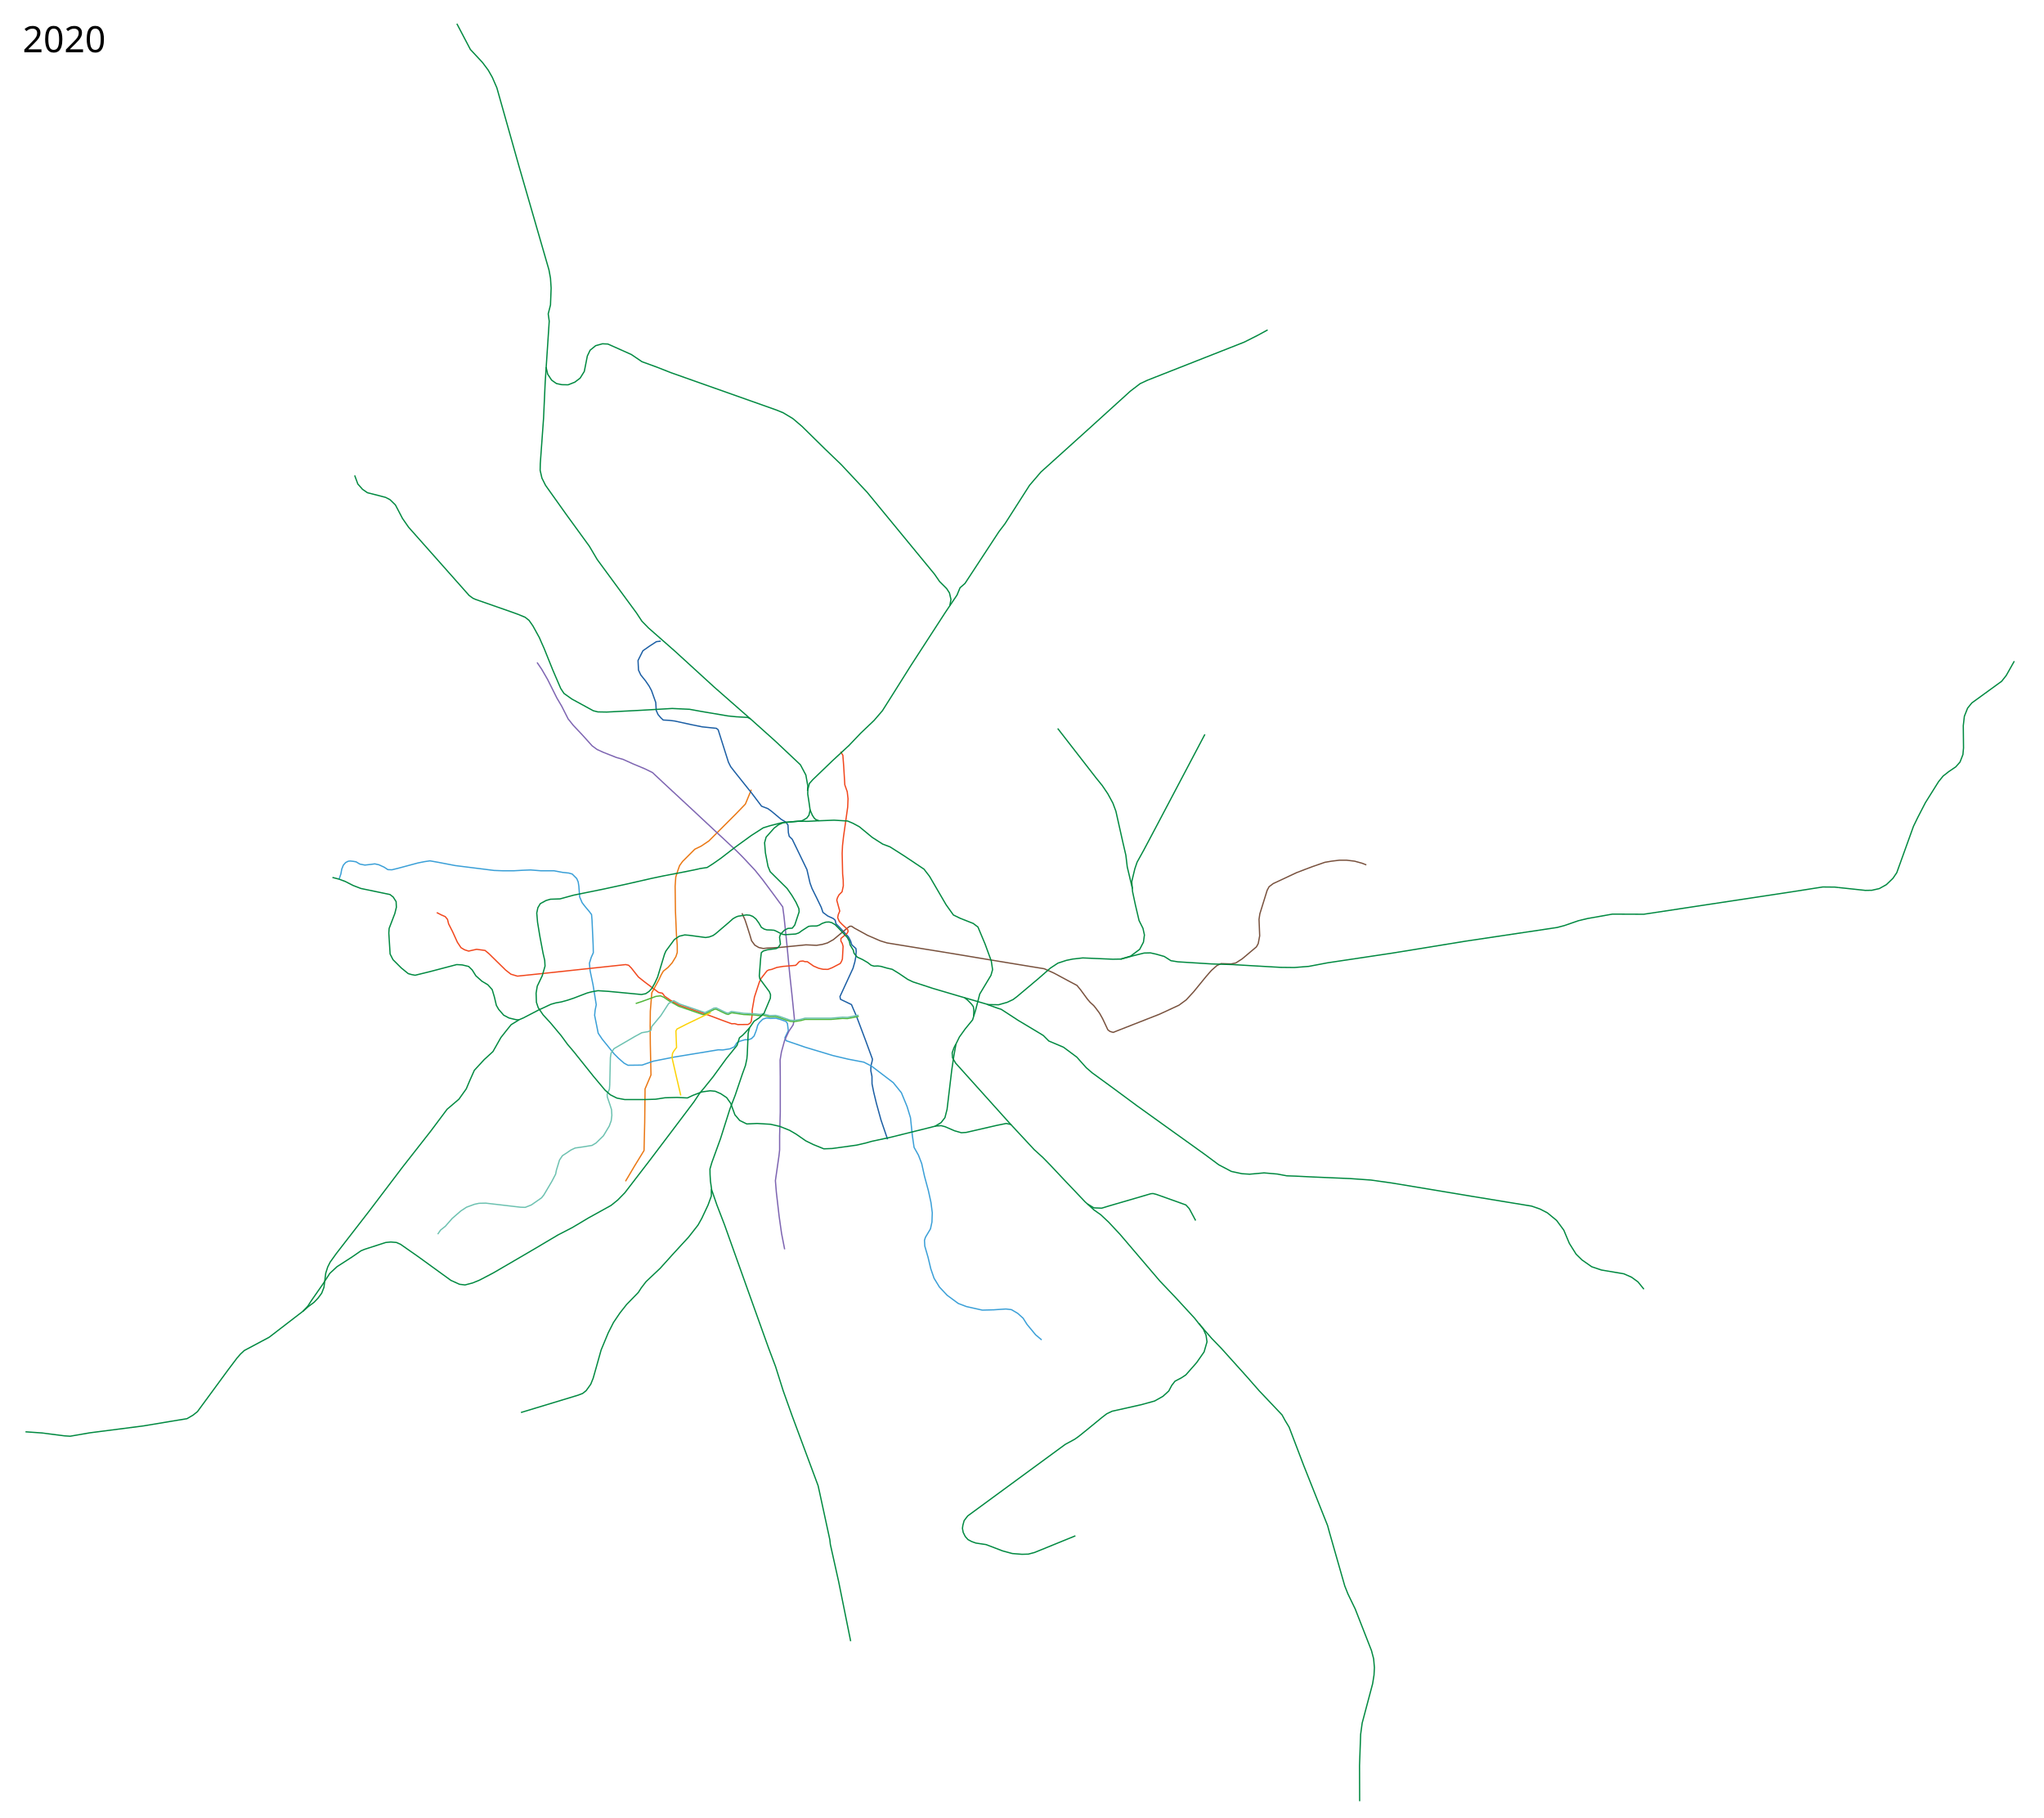
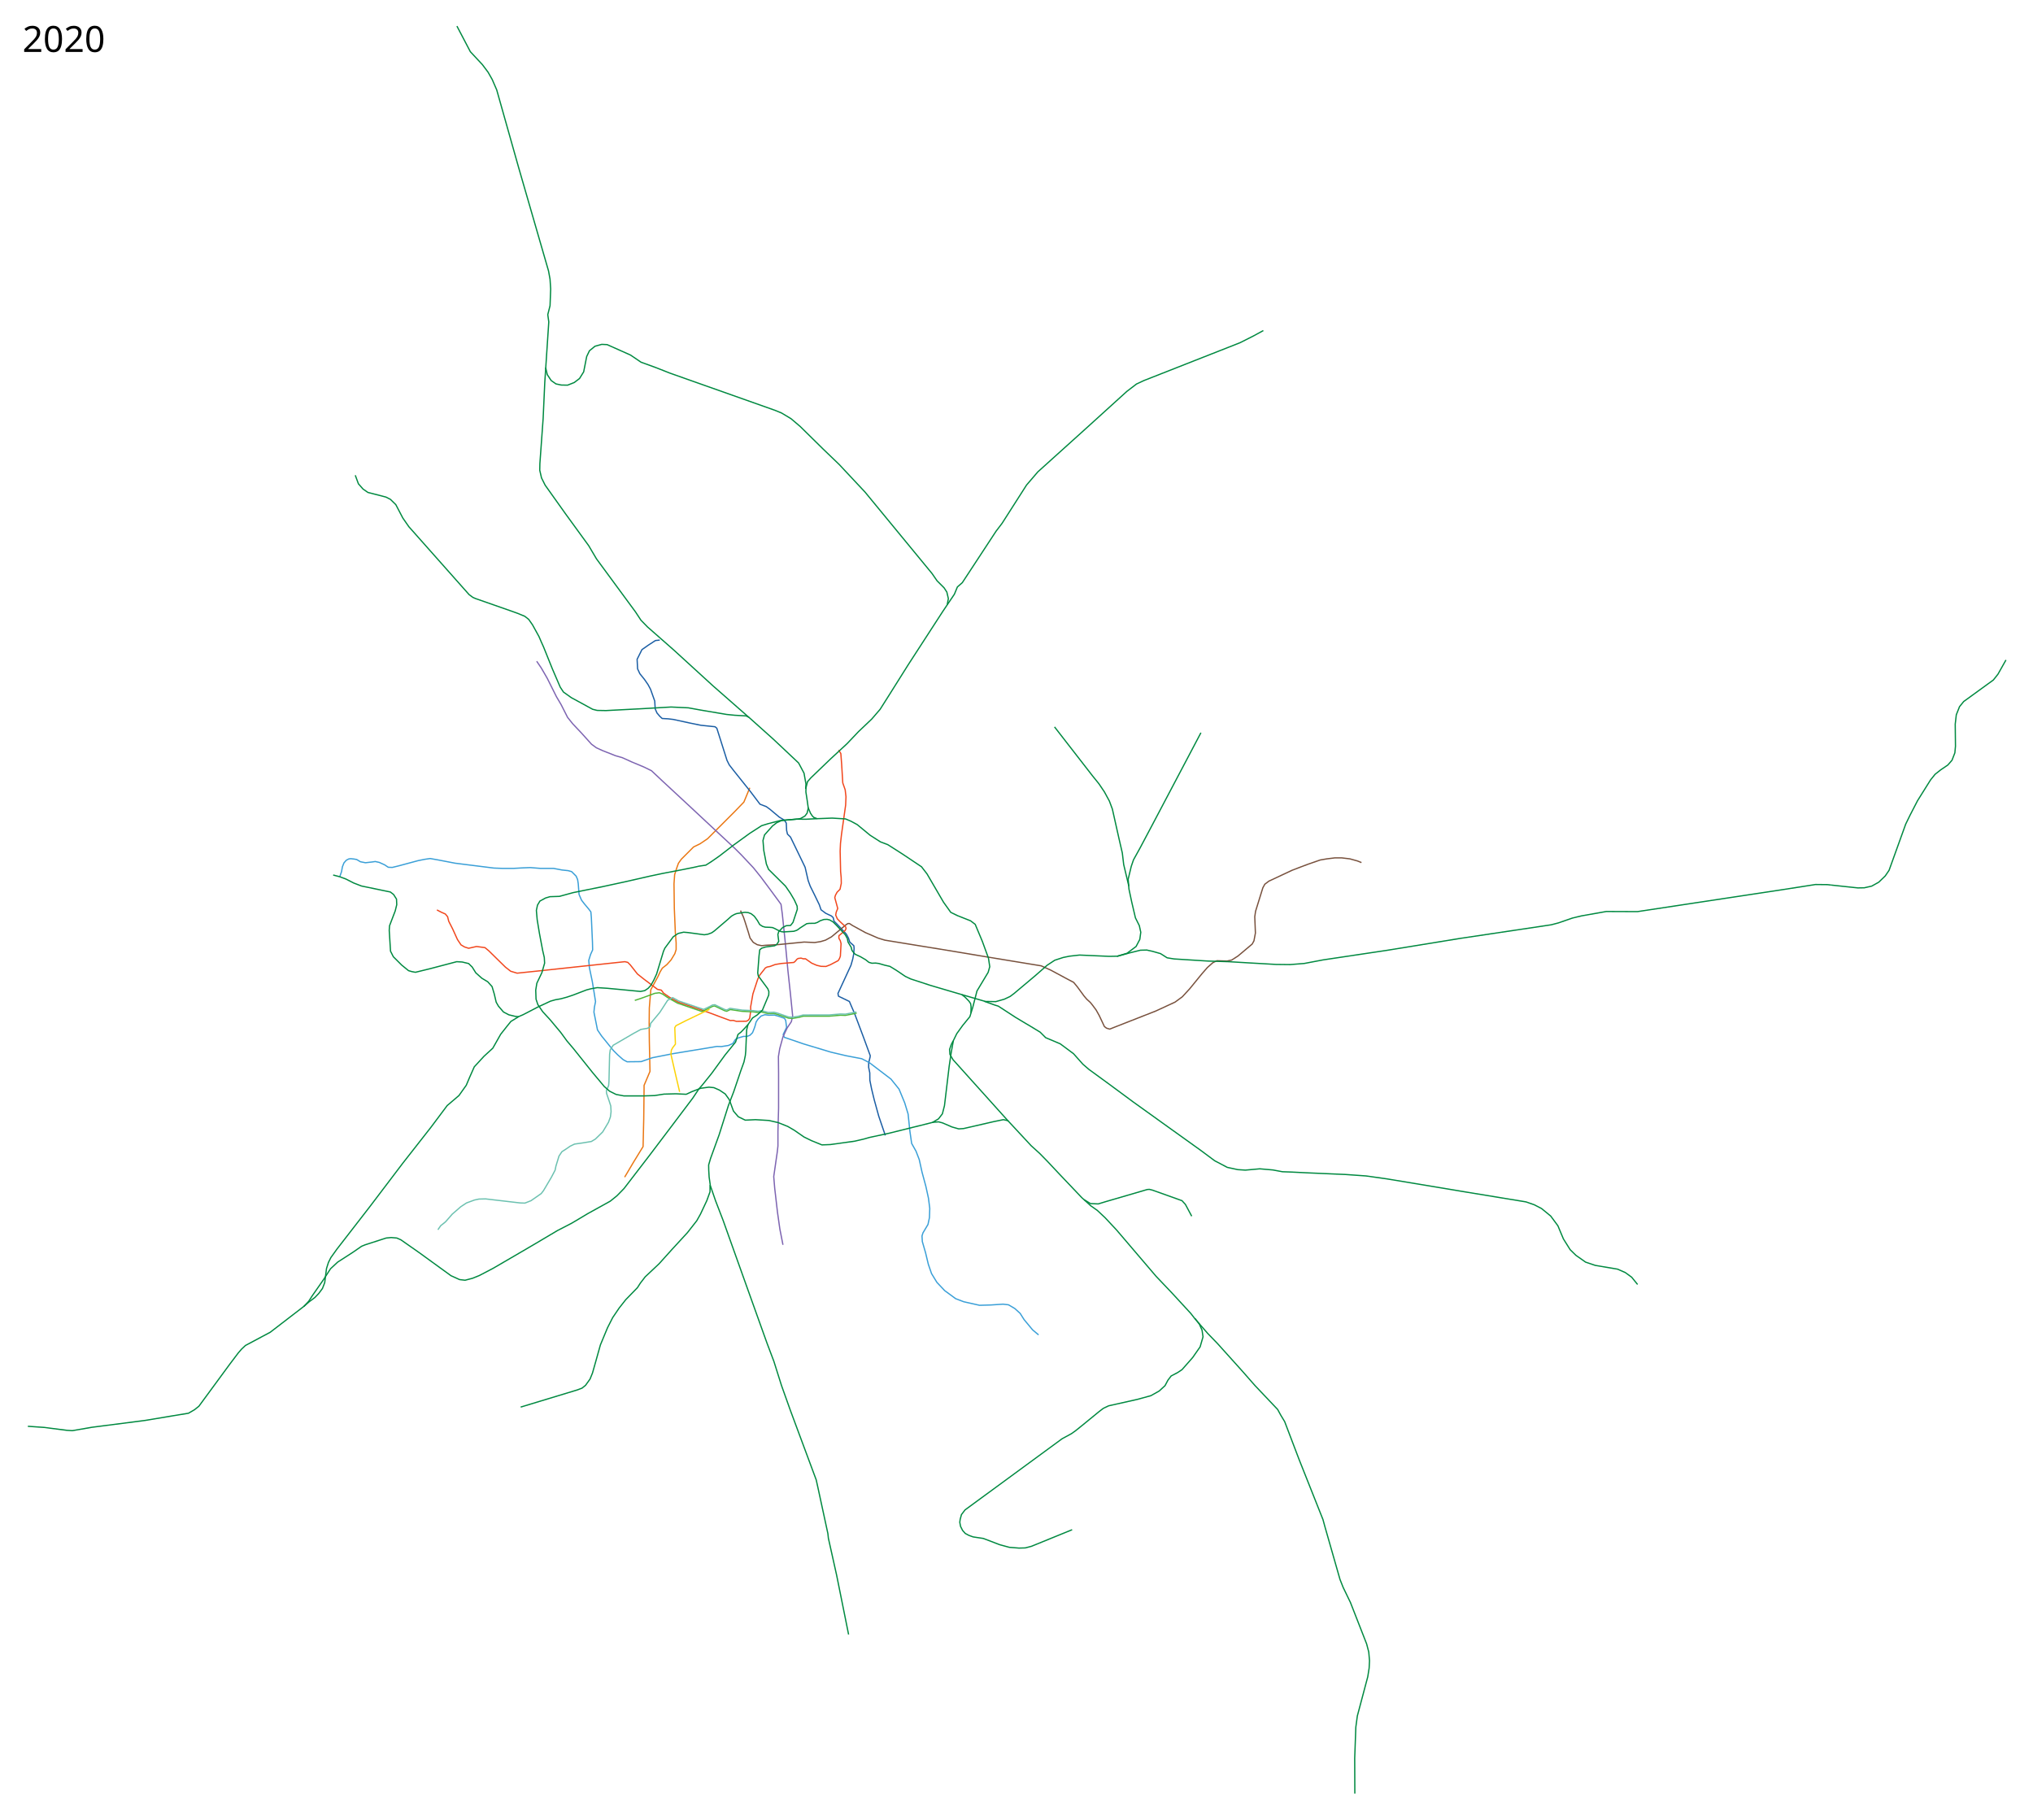
- <svg xmlns="http://www.w3.org/2000/svg" viewBox="-1250, -2500, 8100, 7200" height="7200" width="8100">
+ <svg xmlns="http://www.w3.org/2000/svg" viewBox="-1260, -2510, 8100, 7250" height="7250" width="8100">
  <path d="M1228.781 2179.92l36.088-60.912 37.343-60.928 2.62-110.719 1.31-118.58v-14.413l23.586-55.687-2.62-121.857-.656-70.1.655-60.928 5.897-72.72 28.17-51.757 9.173-19.654 8.516-14.413 18.344-14.413 16.379-18.344 15.068-24.895 5.241-16.379v-26.86l-3.275-43.24-3.931-93.685-1.31-98.271 2.62-36.688 7.862-24.896 7.206-20.309 11.793-16.379 48.48-48.48 25.55-12.448 30.137-20.31 109.409-109.408 35.377-36.688 6.552-15.723 17.034-41.274" fill="none" stroke="#ea7713" stroke-width="5" stroke-linejoin="round" />
  <path d="M1368.578 40.136l-17.394 1.933-27.702 18.038-25.769 18.038-19.326 38.654 1.932 38.009 9.02 19.326 18.682 23.192 14.173 20.615 9.663 18.039 16.75 47.028 1.932 31.567 7.087 16.105 10.952 12.885 9.663 9.019 23.836 1.288 21.26 2.577 65.066 14.173 44.451 9.02 56.048 5.797 7.086 5.798 40.586 128.2 9.02 18.039 18.037 23.192 66.355 83.104 38.01 50.25 25.124 9.663 14.173 10.308 37.884 31.74 20.096 12.067 7.408 11.273 1.447 29.602 3.385 14.528 11.99 11.746 21.51 44.301 36.72 76.018 12.24 53.149 8.053 21.903 17.716 35.755 18.683 38.653 6.764 19.97 19.005 14.174 22.225 10.307 7.271 6.707 3.406 14.313 12.877 12.725 8.511 8.971 7.692 8.195 19.871 21.639 8.509 15.977 5.047 15.494 16.363 14.838.967 10.952-1.61 22.226-3.866 19.97-7.087 24.803-51.749 112.17 2.144 10.877c.644.322 43.485 20.937 43.485 20.937l6.764 16.105 13.53 31.245 35.753 95.023 27.058 73.763-.967 6.765-5.153 20.615-.322 18.682 4.51 22.226.321 29.634 6.765 33.822 10.63 43.807 18.037 65.388 26.091 76.663" fill="none" stroke="#1b5ea4" stroke-width="5" stroke-linejoin="round" />
  <path d="M93.984 982.311l6.764-19.649 3.544-19.326 6.12-15.462 9.34-10.63 9.986-5.153 7.731-.967 12.24 1.289 11.274 1.933 15.14 9.019 19.97 3.865 25.77-2.899 13.206-1.933 16.105 3.544 21.26 9.663 14.495 9.663 16.105.645 23.836-5.798 79.24-21.26 25.769-5.154 21.903-3.22 32.855 5.797 67 12.885 153.969 19.326 34.143 1.289h44.452l34.788-1.933 31.567-1.288 40.586 3.22h52.182l34.143 6.443 24.48 2.577 13.53 3.865 18.038 18.039 5.798 13.528 2.577 16.75 3.22 42.519 9.664 22.547 10.308 13.53 19.326 23.191 7.731 10.308 1.933 21.903 4.51 99.855.643 29.634-8.374 18.682-7.087 23.192 2.577 28.99 11.596 55.403 5.798 35.433 7.086 44.45-4.51 21.905-1.932 19.97 14.173 70.865 16.106 23.836 47.028 57.98 17.394 17.394 21.903 19.327 15.462 8.375 56.047-.645 44.451-15.461 81.817-16.105 175.872-28.99 17.394.644 28.346-4.51 17.394-7.73 10.308-16.106 12.24-6.442 19.97-5.798h14.174l11.596-4.51 10.307-10.307 7.087-18.039 3.22-9.663 3.866-14.817 7.086-10.952 12.885-12.884 14.817-5.154 16.106 1.933 21.903-.645 16.106 4.51 23.836 8.375 5.154 8.375 3.543 27.701-13.529 28.346 4.188 11.274 76.018 26.09 110.068 33.138 60.13 14.195 62.366 11.936 30.279 15.462 86.325 65.71 32.211 39.942 22.548 54.759 13.529 44.451 7.086 68.288 7.087 48.96 17.394 30.923 12.884 33.5 10.952 49.605 15.461 57.336 10.308 47.028 5.154 40.586-1.289 36.72-5.798 27.058-19.97 33.5-3.866 12.24 1.288 22.548 12.885 44.451 10.952 45.74 12.884 37.365 21.26 34.788 30.922 32.855 43.807 32.211 32.211 12.24 63.134 14.173 45.096-1.288 48.316-3.221 21.904 2.577 25.125 14.817 21.259 19.326 15.461 24.48 34.144 41.23 23.836 19.972" fill="none" stroke="#3a9fd7" stroke-width="5" stroke-linejoin="round" />
  <path d="M878.325 124.53l18.038 26.412 23.836 41.23 36.72 73.442 18.683 31.567 25.769 50.893 20.615 25.77 34.144 36.076 40.586 45.095 19.327 14.173 23.836 10.952 52.182 20.615 27.057 7.73 39.942 18.039 46.384 19.326 30.278 14.818 43.163 40.586 97.922 90.835 76.662 71.509 114.028 106.296 27.057 27.058 47.672 50.893 28.99 36.077 43.163 57.98 37.365 50.893 5.154 38.654 10.952 105.008 11.596 122.402 9.663 88.903 9.02 89.547-5.155 23.192-16.427 24.48-17.072 36.076-12.884 47.029-5.154 31.566.644 66.355v139.797l-2.577 92.768v57.335l-2.577 23.192-14.173 98.566 3.866 46.384 10.951 94.701 9.664 68.288 12.24 62.49" fill="none" stroke="#7d64b1" stroke-width="5" stroke-linejoin="round" />
  <path d="M4164.502 926.586l-16.106-6.442-30.278-8.375-32.211-3.866h-27.702l-31.567 3.866-26.413 4.51-48.316 16.75-30.923 11.595-33.5 12.885-92.123 43.162-16.106 12.24-7.73 14.174-28.99 93.412-3.222 21.903 2.577 65.067-5.798 30.922-7.086 12.885-56.692 47.672-25.125 16.106-18.682 3.865-39.942-1.288-16.105 7.73-21.904 19.327-21.903 25.125-48.317 59.268-29.634 32.211-28.99 21.26-76.663 35.432-164.276 64.422-19.327 7.73-12.885-3.865-8.374-6.442-9.664-20.615-10.952-23.192-12.24-21.904-14.817-19.97-8.375-10.308-14.173-12.884-10.951-12.885-26.413-36.076-14.818-18.038-28.023-14.818-63.706-34.215-37.767-16.95-48.838-7.98-160.804-26.421-194.513-32.343-70.607-11.389-148.049-24.143-26.876-8.2-50.565-21.865-51.475-28.243-11.99-7.93h-6.12l-5.799 3.543-5.798 4.51-54.075 45-23.597 13.109-20.26 5.958-23.119 3.576-41.71-1.907-101.537 10.01-52.337 2.848-15.461 1.611-17.716-3.865-15.784-9.342-12.884-17.394-6.765-22.87-12.562-39.619-6.838-20.492-11.843-26.194" fill="none" stroke="#78513d" stroke-width="5" stroke-linejoin="round" />
  <path d="M480.84 1115.343l17.393 9.02 16.106 7.086 9.02 10.951 4.509 18.039 15.461 30.278 19.327 42.519 14.173 21.259L591 1262.87l16.106 5.154 31.567-7.087 33.5 4.51 14.817 12.24 66.999 65.71 20.615 16.106 25.769 7.73 86.325-9.018 342.727-36.72 11.596 2.576 10.307 10.308 28.346 36.076 25.125 19.97 54.759 41.231 15.46 3.221 8.732 11.885 21.759 15.139 13.961 8.408 21.904 11.919 108.551 36.72 57.658 21.582 42.013 15.406 11.844-.455 12.3 3.644 40.542-.455 7.744-4.556 5.011-7.288 4.1-30.521-.456-14.577 9.11-51.931 19.133-58.308 7.289-15.489 23.232-29.61 6.833-3.644 11.844-2.277 20.5-7.744 24.598-4.1 49.653-4.1 5.922-5.01 6.378-7.745 5.01-3.188 11.389-1.367 8.655 2.733h9.11l24.6 17.31 20.043 8.656 17.31 4.1 19.588.455 17.31-6.833 31.432-16.4 5.011-8.199 3.644-9.566 2.734-50.109-3.19-11.844-5.466-9.11v-10.478l24.6-20.499 4.1-7.744-1.823-6.833-23.688-22.321-9.566-10.022-6.377-15.032 2.277-11.844 5.922-14.122-11.844-43.276 2.733-9.566 6.378-11.844 11.844-11.844 5.01-23.687-.455-22.777-2.278-24.143-1.822-81.54 1.367-30.522 4.1-36.442 16.399-116.161 1.367-33.254-3.19-27.788-9.565-27.332-4.556-75.163-3.188-41.91-8.656-14.12" fill="none" stroke="#f1471d" stroke-width="5" stroke-linejoin="round" />
  <path d="M1269.226 1475.762l23.688-7.744 56.03-20.499 18.222-2.277 12.3 5.01 22.776 15.489 37.243 20.854 97.69 33.433 11.996-5.65 31.034-15.4 7.408-.967 39.298 18.682 8.697 2.255 13.85-6.764 15.462 2.255 31.889 4.831 43.163 1.933 20.293 2.577 14.173-1.933 25.124 6.442h10.308l12.884-.644 12.885 3.221 45.74 15.462 14.817 1.288 27.701-4.51 16.75-4.51H2043.722l45.096-3.864 19.327.644 20.615-3.866 24.48-5.153" fill="none" stroke="#4fb638" stroke-width="5" stroke-linejoin="round" />
  <path d="M484.705 2389.614l10.952-16.105 19.326-15.462 27.058-30.922 34.143-29.634 22.548-14.818 31.567-11.596 18.038-3.865 26.413-.644 137.864 16.105 18.682.645 24.48-9.664 40.587-28.345 9.019-11.596 31.567-53.47 14.817-28.347 3.221-16.105 12.24-39.942 11.596-17.394 16.106-10.307 16.75-11.596 17.394-8.375 31.566-4.51 35.433-5.798 16.105-9.663 28.99-28.346 23.192-38.653 7.73-21.26 2.578-21.259-1.289-22.548-5.798-18.038-10.951-32.211-.645-10.952 9.02-19.97 1.288-16.75 2.577-108.23 2.577-17.394 11.596-18.038 81.816-47.672 28.346-15.462 26.26-4.533 10.46-5.452 2.255-13.851 36.72-44.13 31.246-48.316 19.817-10.543 24.45 13.547 99.127 33.472 25.56-12.269 9.37-5.18 9.594-1.192 40.161 19.365 7.866 1.609 12.275-6.793 49.04 7.27 43.26 1.966 19.961 2.443 13.467-2.145 26.218 6.852 23.537-.715 13.884 3.456 44.332 15.553 14.6 1.072 25.74-4.35 17.46-4.767 103.562-.119 45.167-3.813 19.544.715 44.075-8.827" fill="none" stroke="#6cc1b0" stroke-width="5" stroke-linejoin="round" />
  <path d="M1720.746 1571.452l-13.308 14.817-14.817 15.462-12.24 9.663-9.663 30.279-41.875 51.537-53.47 73.442-37.365 46.384-13.529 15.461-24.48 36.72-86.97 115.316-88.258 116.605-98.566 128.2-28.346 28.99-26.413 21.26-89.547 49.604-63.778 38.01-57.336 29.634-85.682 50.893-60.556 35.432-109.518 63.778-55.403 28.99-27.058 10.952-29.634 7.73-21.903-2.576-34.144-15.461-128.845-93.413-70.864-49.605-16.106-7.086-22.547-1.933-19.971 1.933-83.75 27.057-14.172 5.798-35.432 24.48-59.913 38.654-28.346 26.413-28.346 43.807-44.45 63.778-14.174 21.904-19.203 20.748" fill="none" stroke="#008940" stroke-width="5" stroke-linejoin="round" />
  <path d="M2121 4002l-47.5-235.5-33-148-2-18.5-40.5-187-6-27-103-277-35.323-99-30.279-95.989-27.701-73.441-83.75-233.853-64.421-180.382-26.414-74.085-30.278-78.595-20.615-59.913-4.832-34.144-1.61-27.701-.322-20.616 7.408-25.446 34.466-95.023 37.043-116.926 20.937-54.437 28.346-83.75 12.562-34.787 5.476-26.091 1.61-17.716 2.255-53.793 1.289-29.956 5.153-20.937 18.15-26.57 19.568-12.756 19.917-18.599 25.148-59.968.644-13.85-4.51-11.597-37.686-50.893-2.255-11.918 5.234-68.37 2.819-23.754 7.73-6.442 16.106-4.832 35.432-4.832 8.375-5.154 8.053-12.562-3.543-27.38 3.543-11.273 15.783-16.428 13.851-7.086s14.173-.644 17.394-.967l9.663-12.24 17.394-52.504-.966-12.562-11.274-24.803-15.783-26.735-19.327-28.024-67.321-66.677-8.697-21.259-10.308-53.793-3.22-39.942 6.12-22.225 31.888-35.755 16.75-12.884 20.505-9.192 62.287-5.24 12.014-2.24 17.471-9.88 8.515-11.135 4.942-20.26-4.365-30.956-5.154-33.5.346-16.767 6.058-24.313 13.279-15.106 78.845-75.768 65.21-60.307 46.096-48.422 52.72-50.144 33.25-38.653 36.076-56.942 76.268-121.258L2496.543-74.39 2542.5-142.5l12-29 19.5-17 134.5-205 24-31.5 97.5-152.5 45-52.5 188-169.5 166.5-151L3268-980l30-14 382.5-150.5 53.5-27 39.5-21.5M1568.93 2210.52v27.702l-12.884 35.432-25.124 53.47-14.818 26.414-37.364 47.673-59.913 65.066L1366 2524.9l-55.403 52.182-19.327 25.125-11.596 18.038-46.384 47.673-26.413 33.499-25.769 38.01-20.615 40.585-28.346 68.288-19.327 68.931-12.24 43.163-9.663 23.837-18.038 25.124L1059 3020.5l-18.5 7-226 68.5" fill="none" stroke="#008940" stroke-width="5" stroke-linejoin="round" />
  <path d="M1950.027 632.978l1.092-19.39-7.699-43.226-21.55-40.523-99.815-94.01-98.579-88.28-10.884-5.273-45.095-2.576-32.211-3.222-103.076-17.394-49.605-9.019-68.932-3.22-55.403 3.22-66.999 3.866-137.22 7.086-34.787-.644-18.039-4.51-85.037-46.384-31.245-22.225-12.884-19.65-31.567-73.44-34.466-85.682-9.663-21.581-9.02-20.938-25.768-46.706-15.14-21.581-15.46-12.24L802.95-66.16l-18.683-6.765L634-125.5l-10-4.5-15-11-240-270.5-24-34.5-28-53.5-21.5-21-17.5-9-28.5-7.5-43.5-11-19.5-13.5-18.5-21-12.5-34M2661.794 1479.347l41.29 14.799 14.495 4.51 68.287 44.45 75.374 45.096 23.192 14.173 21.904 21.904 57.98 24.48 52.826 39.297 37.365 41.875 23.836 20.615 76.018 55.403 101.143 74.73 152.681 109.518 115.96 83.104 55.403 41.23 50.25 26.414 41.874 9.019 30.278 1.933 57.336-5.154 52.182 4.51 38.01 7.086 36.076 1.288 65.71 3.221 149.46 6.443 81.816 5.797 82.46 11.596 317.5 52.816 237.5 39 33 11.5 29 15 36.5 30 28.5 38.5 22 52.5 27 43 23 22.5 38.5 27 38.5 13 89 15 30.5 13.5 25.5 18.5 23.5 29M2454.736 1961.529l24.803-1.933 15.783 4.188 37.365 16.105 27.057 7.73 19.327-1.288 120.47-27.701 38.009-7.73 18.038 3.864 92.768 99.855 34.144 30.923 29.634 30.278 50.893 54.115 86.97 91.48 35.433 32.21 26.413 18.683 30.922 28.99 45.74 48.96 157.835 184.893 63.133 66.354 74.73 81.172 16.106 20.615 51.537 59.269 38.654 39.942 98.566 109.517 50.893 57.98 90.541 95.5 12 22 16 26.5 57.5 151 95 239 7.5 27.5L4079 3783l12.5 31.5 29 60 64.5 165 8.5 32.5 3 34.5-1.5 29.5-5.5 34.5-41.5 156-6 44.5-4.5 124 .5 141" fill="none" stroke="#008940" stroke-width="5" stroke-linejoin="round" />
  <path d="M3500.953 2742.648l17.394 22.548 10.952 24.48 3.865 26.414-11.596 39.941-29.634 42.519-42.519 48.317-17.394 11.596-25.769 13.528-12.884 16.75-11.596 21.904L3358.5 3032l-33 18.5-52.5 14.5-116 26-21 10-17 13-68.5 56-25.5 20.5-15.73 11.205-37.753 20.562-386.624 283.48-14.157 18.538-5.056 18.54-1.685 12.134 3.033 16.18 8.09 16.179 10.787 12.135 14.494 7.752 16.853 6.068 40.45 6.067 65.392 24.944 38.426 10.449 38.427 3.034 24.943-.675 24.607-6.404 162.132-66.067M3059.66 2269.79l25.125 15.46 30.923 1.289 29.634-9.02 165.565-48.316 8.375-.644 12.885 3.221 117.248 41.874 13.529 14.818 25.124 47.028M3524.79 409.276l-191.335 362.697-50.893 95.989-26.413 47.672-9.02 26.413-12.24 50.894 3.221 39.297 10.952 51.538 14.817 63.134 15.462 30.923 5.798 26.413-3.866 28.346-14.817 28.345-36.076 27.058-39.298 11.596-31.567.644-118.537-5.154-39.941 4.51-25.125 5.153-33.5 10.952-30.278 19.971-47.028 41.23-85.038 71.509-15.461 11.596-23.192 10.952-34.144 9.663-41.23-.644-119.503-34.788-100.499-29.634-77.95-25.447-20.938-9.986-36.194-24.447-25.33-15.494-20.936-4.832-23.514-6.764-12.885-1.611-14.495.644-11.918-3.543-12.884-10.307-20.938-12.24-20.293-9.342-6.348-6.47-7.18-9.635-2.9-11.919-12.24-20.293-3.22-14.817-8.054-14.817-35.754-38.331-12.562-12.562-13.529-8.053-10.63-2.577-12.884.644-14.817 5.154-10.905 6.511-10.032 3.474-22.87.323-9.663 1.288-28.024 18.038-5.29 4.266-6.628 4.109-11.596 3.865-41.23 2.577-9.342-1.288-13.037-5.823-12.087-6.417-9.02-3.866-10.63-.966-18.36-.644-10.951-3.221-10.952-7.087-9.663-16.75-11.918-16.427-12.563-9.986-11.596-4.51-13.528-1.288-32.856 5.154-8.375 3.221-11.918 6.765-15.783 14.172-52.826 45.096-10.63 7.409-14.817 5.475-14.495 2.255-64.422-8.697-18.039-1.61-21.903 5.153-19.327 13.207-33.5 45.418-5.475 12.562-27.38 90.513-11.127 24.233-11.743 20.863-10.951 11.918-13.53 9.019-16.749 3.221-80.528-7.73-51.537-4.832-40.264-2.577-25.125 4.51-17.394 4.509-53.793 20.615-24.831 8.28-23.807 6.537-21.904 3.866-19.326 5.475-50.572 23.515-58.946 30.6-16.428 7.087-31.889 19.648-15.14 18.683-25.446 32.21-20.615 36.4-10.952 19.326-34.788 31.889-38.973 42.326-18.221 40.998-13.666 32.342-29.155 40.998-46.887 39.977-64.725 86.495-112.094 143.017-131.422 173.296L82.71 2466.277l-24.48 34.144-9.664 19.326-7.73 24.48-7.087 56.048-9.019 23.192-14.817 19.971-15.461 16.106-22.52 16.744-21.821 18.916-133.44 102.679L-282 2850.5l-15 14-13.5 15.5-34 45-123 167.5-17.5 14-24 14-67 11-104.5 17.5-213.5 27.5-78 13.5-22.5-1.5-90-11.5-64.5-4.5" fill="none" stroke="#008940" stroke-width="5" stroke-linejoin="round" />
  <path d="M3237.588 1020.624l-20.499-86.096-5.466-46.009-12.755-55.12-26.877-119.805-11.843-31.887-20.044-36.899-21.866-32.342-25.054-30.977-151.693-195.424M3190.705 1300.336l51.593-14.274 41.552-10.308 25.125-.644 23.192 5.154 31.567 9.019 26.413 16.75 27.701 4.51 133.998 8.374 83.75 2.577 86.97 5.154 101.786 5.798 54.76.644 57.335-4.51 74.73-14.172 253.823-38.01 294-47.898 361.5-54 28.5-7.5 56.5-19.5 35.5-8.5 99-17.5 124 .5 205-31 363.5-55 141-22 47.5.5 13 1.5M2389.026 1978.6l66.354-16.75 23.837-14.172 15.46-19.97 8.376-32.856 18.682-156.546 8.375-56.048 8.375-46.384 13.529-27.701 23.192-32.211 28.99-35.432 11.596-37.365 16.75-65.067 44.45-74.085 6.443-22.548-5.154-34.144-24.48-66.999-28.346-67.643-18.682-14.173-52.182-20.615-26.414-12.885-28.99-40.586-65.71-112.739-21.904-28.345-76.018-50.894-58.624-37.365-28.99-10.952-41.23-26.413-51.538-42.518-25.125-13.53-21.26-9.018-53.47-3.221-66.354 2.577-38.01 1.932-37.742-.44-65.993 6.089-45.724 11.745-27.057 8.375-47.029 30.279-65.71 47.672-54.115 41.874-32.211 22.548-23.192 14.817-30.279 4.51c2.577 1.288-141.084 28.346-141.084 28.346l-48.961 10.307-101.787 23.192-86.326 18.683-120.47 24.48-54.114 14.817-38.01 1.289-17.393 5.154-22.548 12.24-9.663 16.105-4.51 21.26 3.221 36.72 9.02 54.76 12.884 68.287 6.442 27.701 1.288 22.548-10.951 38.01-19.971 41.874-4.51 27.701 1.289 36.077 7.086 21.259 19.327 28.346 29.634 32.21 42.519 50.894 24.48 33.5 25.125 29.634 77.306 96.633 46.384 55.404 21.26 18.682 25.769 12.884 30.922 5.798h79.24l43.162-1.288 37.365-5.798 47.673-1.288 41.23 1.932 21.904-10.307 35.432-13.529 32.855-4.51 19.971 1.933 21.904 9.663 23.192 15.462 16.105 22.548 16.75 45.74 19.327 22.547 27.701 13.529 40.586-1.933 53.47 3.221 36.721 8.375 38.654 15.462 26.413 15.46 38.009 26.414 30.278 14.817 41.23 16.75 33.5-1.289 97.277-13.528 36.077-8.375 22.548-6.442 77.95-16.75 119.182-29.634M807.138 1540.852l-14.801-1.695-25.14-6.036-21.26-11.274-19.971-23.192-9.02-15.783h0l-7.73-32.855-8.697-29.313-17.394-19.326-23.192-13.851-24.158-21.581-14.495-23.192-14.173-13.851-25.447-6.12-21.903-1.289-106.62 28.024-57.98 14.173-14.248-2.67-13.13-3.773-27.702-22.547-32.855-32.856-11.274-22.225-5.154-83.105 1.288-18.36 22.548-58.947 6.12-24.802-.966-22.226-11.596-18.36-12.885-9.986-114.993-23.836-30.923-11.918-31.245-15.944-24.802-9.18-25.93-6.765" fill="none" stroke="#008940" stroke-width="5" stroke-linejoin="round" />
  <path d="M1959.824 707.841l9.49 22.257 7.087 10.63 5.798 5.798 13.151 5.121M1723.624 347.924l-143.16-125.638L1424.27 79.56l-104.427-91.77-26.122-26.83-21.84-33.146L1116.5-283.5l-31-52.5-92-126.5L912-577l-14.5-29-7-30.5.5-26 13-180 6.5-143 16-242-4-29 9-35.5 2.5-66.5-2.5-39-6-33-119-411.5-87.5-310-18-41.5-16.5-29-22.5-30-48-51.5-53.5-102M2757.77 1957.357l-220.75-245.487-12.342-21.156-1.367-19.588 6.833-19.588 7.289-14.577" fill="none" stroke="#008940" stroke-width="5" stroke-linejoin="round" />
-   <text style="-inkscape-font-specification:Sans" y="4597.961" x="-1160.547" font-weight="400" font-size="144px" font-family="Sans" />
-   <text style="-inkscape-font-specification:Sans" y="-2293.039" x="-1160.547" font-weight="400" font-size="144px" font-family="Sans">
-     <tspan y="-2293.039" x="-1160.547">2020</tspan>
+   <text style="-inkscape-font-specification:Sans" y="4637.961" x="-1170.547" font-weight="400" font-size="144px" font-family="Sans" />
+   <text style="-inkscape-font-specification:Sans" y="-2303.039" x="-1170.547" font-weight="400" font-size="144px" font-family="Sans">
+     <tspan y="-2303.039" x="-1170.547">2020</tspan>
  </text>
  <path d="M2514-101l4.5-24-6-26-11-17-28-28-20-29-267-324.5L2157-581l-73.5-78.5-64-61.5-91.5-90-36.5-31-37.5-22.5-25.5-10.5-419.5-148.5-56-22-59-21.5-42-28.5-93-41.5-21.5-1-27 7.5-22 18-11 23-12 61-16.5 26.5-21 16-26.5 10.5-25.5-.5-21-4.5-19-13.5-15.5-23.5-6.5-28M6034 1016l108.108 11.542 25.742-.476 29.555-6.674 28.125-15.731 25.741-24.788 15.254-22.405 66.261-184.004 17.161-35.276 30.032-58.156 51.96-82.945 18.114-22.405 22.405-17.637 28.125-19.068 16.684-19.068 11.44-29.555 2.384-26.218-.953-88.189 4.29-37.182 12.87-32.415 16.685-20.498 118.22-85.805 18.115-22.882 31.938-56.726M2572.101 1452.757l12.374 9.546 15.91 16.264 6.718 9.546 1.768 10.96v10.607l-.354 15.91" fill="none" stroke="#008940" stroke-width="5" stroke-linejoin="round" />
  <path d="M1566.91 1511.336l-28.127 13.341-67.774 32.602-38.01 19.327-4.509 7.73 2.577 65.711-10.952 14.173-5.153 9.664-1.933 16.105 18.038 78.595 16.75 71.509" fill="none" stroke="#fcd205" stroke-width="5" stroke-linejoin="round" />
</svg>
